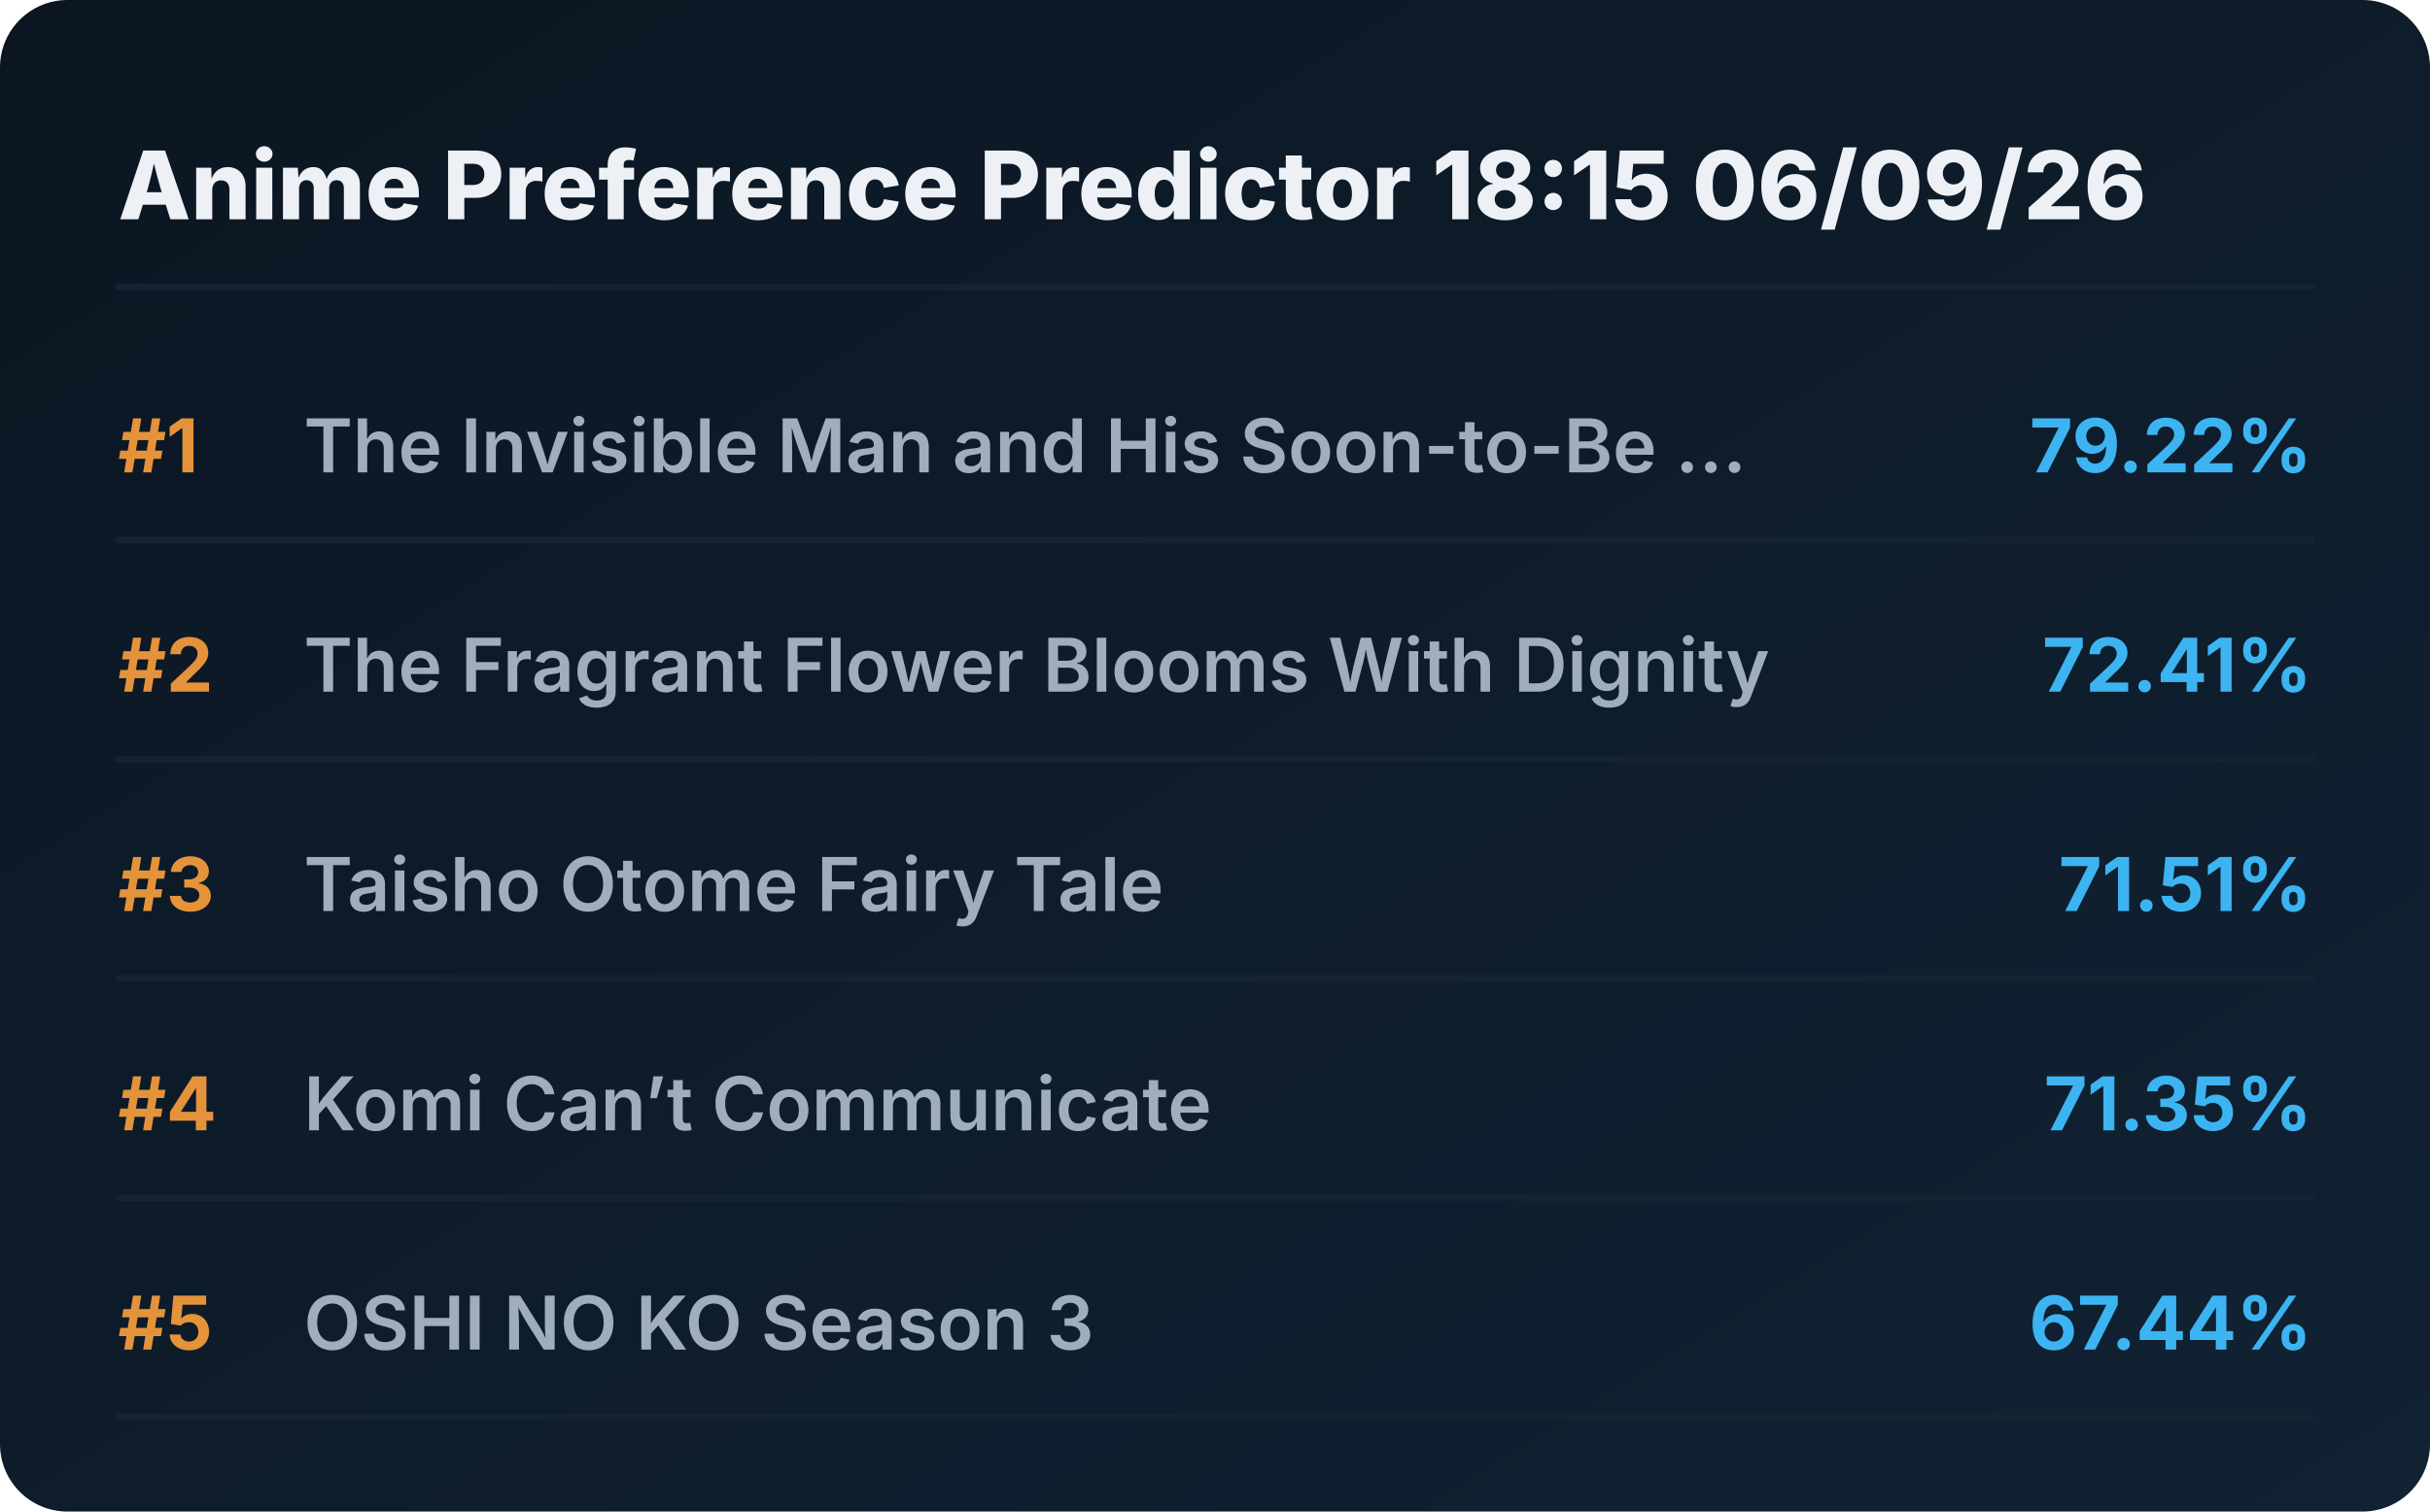
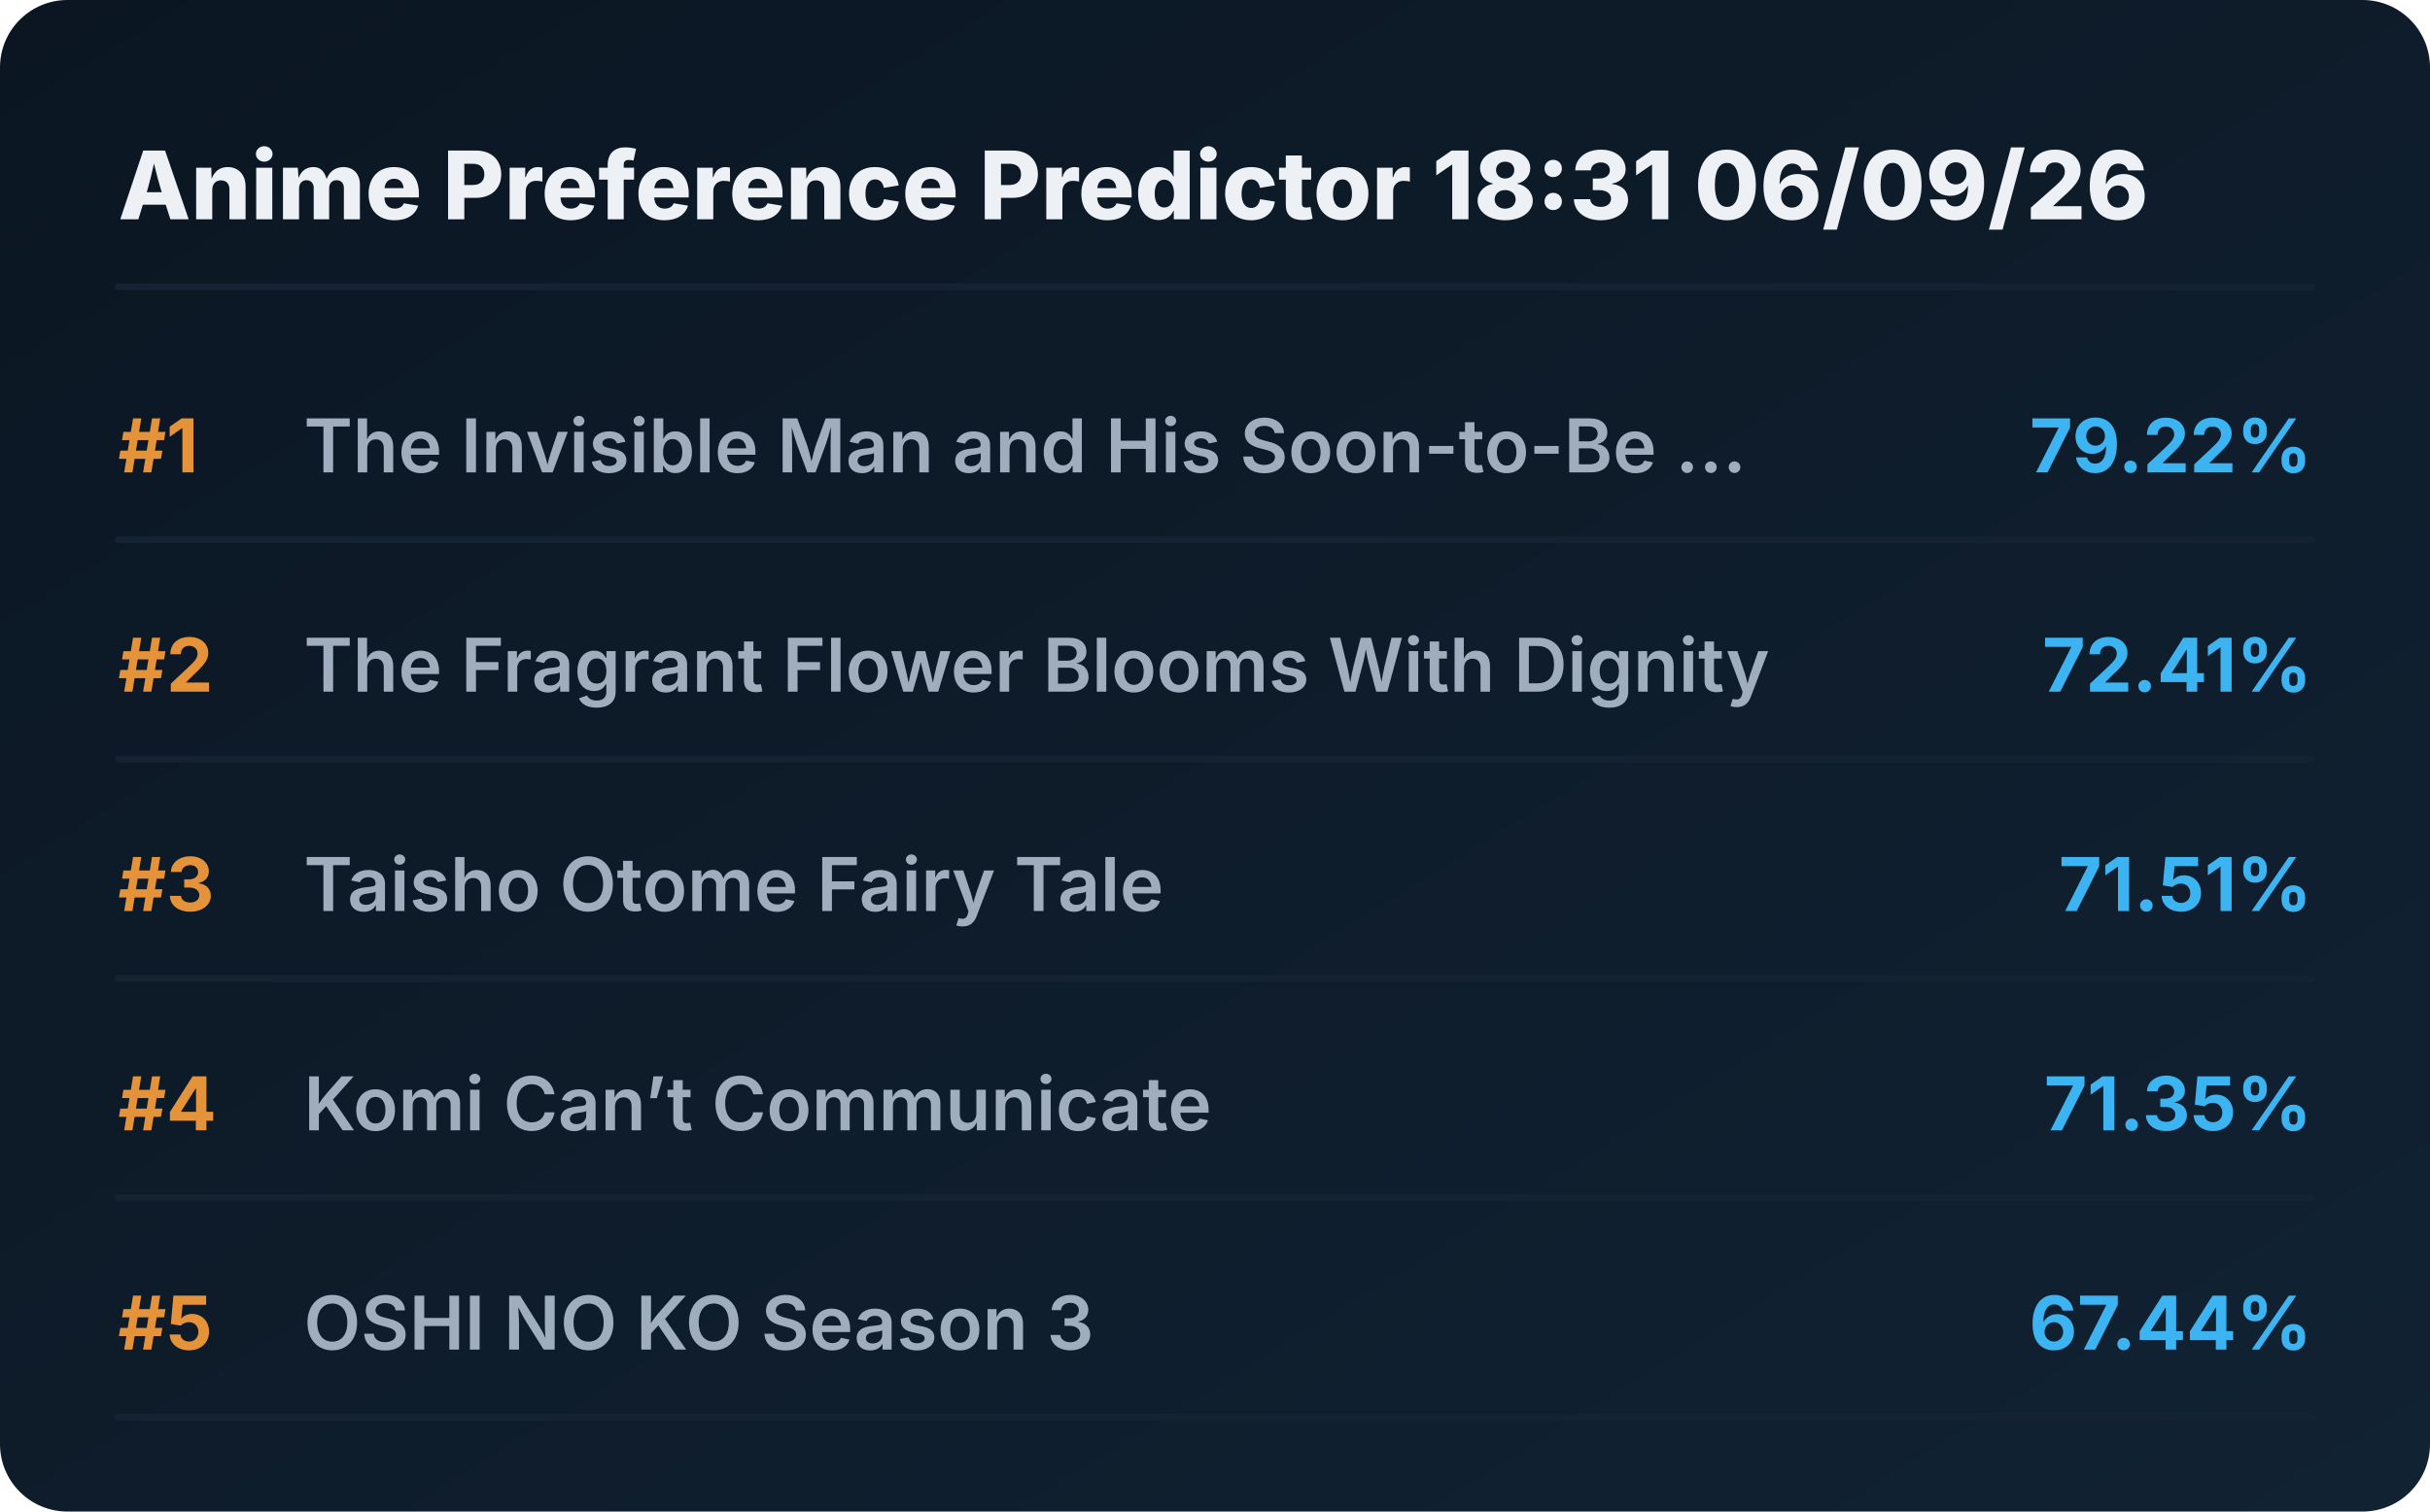
<svg xmlns="http://www.w3.org/2000/svg" viewBox="0 0 720 448" preserveAspectRatio="xMidYMid meet" style="width: 100%; height: auto; max-width: 720px;">
  <defs>
    <linearGradient id="boxGrad" x1="0%" y1="0%" x2="100%" y2="100%">
      <stop offset="0%" stop-color="#0b1622" />
      <stop offset="100%" stop-color="#112233" />
    </linearGradient>
    <clipPath id="titleClip">
      <rect x="90" y="0" width="510" height="100%" />
    </clipPath>
  </defs>
  <style>
    .bg { fill: url(#boxGrad); rx: 20px; }
    .header { font-family: 'Overpass', 'Inter', system-ui, sans-serif; font-weight: 800; font-size: 28px; fill: #edf1f5; }
    .rank { font-family: 'Overpass', 'Inter', system-ui, sans-serif; font-weight: 700; font-size: 22px; fill: #e5933a; }
    .title { font-family: 'Overpass', 'Inter', system-ui, sans-serif; font-weight: 600; font-size: 22px; fill: #9fadbd; }
    .score { font-family: 'Overpass', 'Inter', system-ui, sans-serif; font-weight: 700; font-size: 22px; fill: #3db4f2; }
    .line { stroke: #152232; stroke-width: 2; stroke-linecap: round; }
  </style>
  <rect class="bg" width="720" height="448" />
-   <text x="35" y="65" class="header">Anime Preference Predictor 18:15 06/09/26</text>
+   <text x="35" y="65" class="header">Anime Preference Predictor 18:31 06/09/26</text>
  <line x1="35" y1="85" x2="685" y2="85" class="line" />
  <g transform="translate(0, 0)">
    <text x="35" y="140" class="rank">#1</text>
    <text x="90" y="140" class="title">The Invisible Man and His Soon-to-Be ...</text>
    <text x="685" y="140" class="score" text-anchor="end">79.22%</text>
    <line x1="35" y1="160" x2="685" y2="160" class="line" />
  </g>
  <g transform="translate(0, 65)">
    <text x="35" y="140" class="rank">#2</text>
    <text x="90" y="140" class="title">The Fragrant Flower Blooms With Dignity</text>
    <text x="685" y="140" class="score" text-anchor="end">72.41%</text>
    <line x1="35" y1="160" x2="685" y2="160" class="line" />
  </g>
  <g transform="translate(0, 130)">
    <text x="35" y="140" class="rank">#3</text>
    <text x="90" y="140" class="title">Taisho Otome Fairy Tale</text>
    <text x="685" y="140" class="score" text-anchor="end">71.51%</text>
    <line x1="35" y1="160" x2="685" y2="160" class="line" />
  </g>
  <g transform="translate(0, 195)">
    <text x="35" y="140" class="rank">#4</text>
    <text x="90" y="140" class="title">Komi Can’t Communicate</text>
    <text x="685" y="140" class="score" text-anchor="end">71.35%</text>
    <line x1="35" y1="160" x2="685" y2="160" class="line" />
  </g>
  <g transform="translate(0, 260)">
    <text x="35" y="140" class="rank">#5</text>
    <text x="90" y="140" class="title">OSHI NO KO Season 3</text>
    <text x="685" y="140" class="score" text-anchor="end">67.44%</text>
    <line x1="35" y1="160" x2="685" y2="160" class="line" />
  </g>
</svg>
